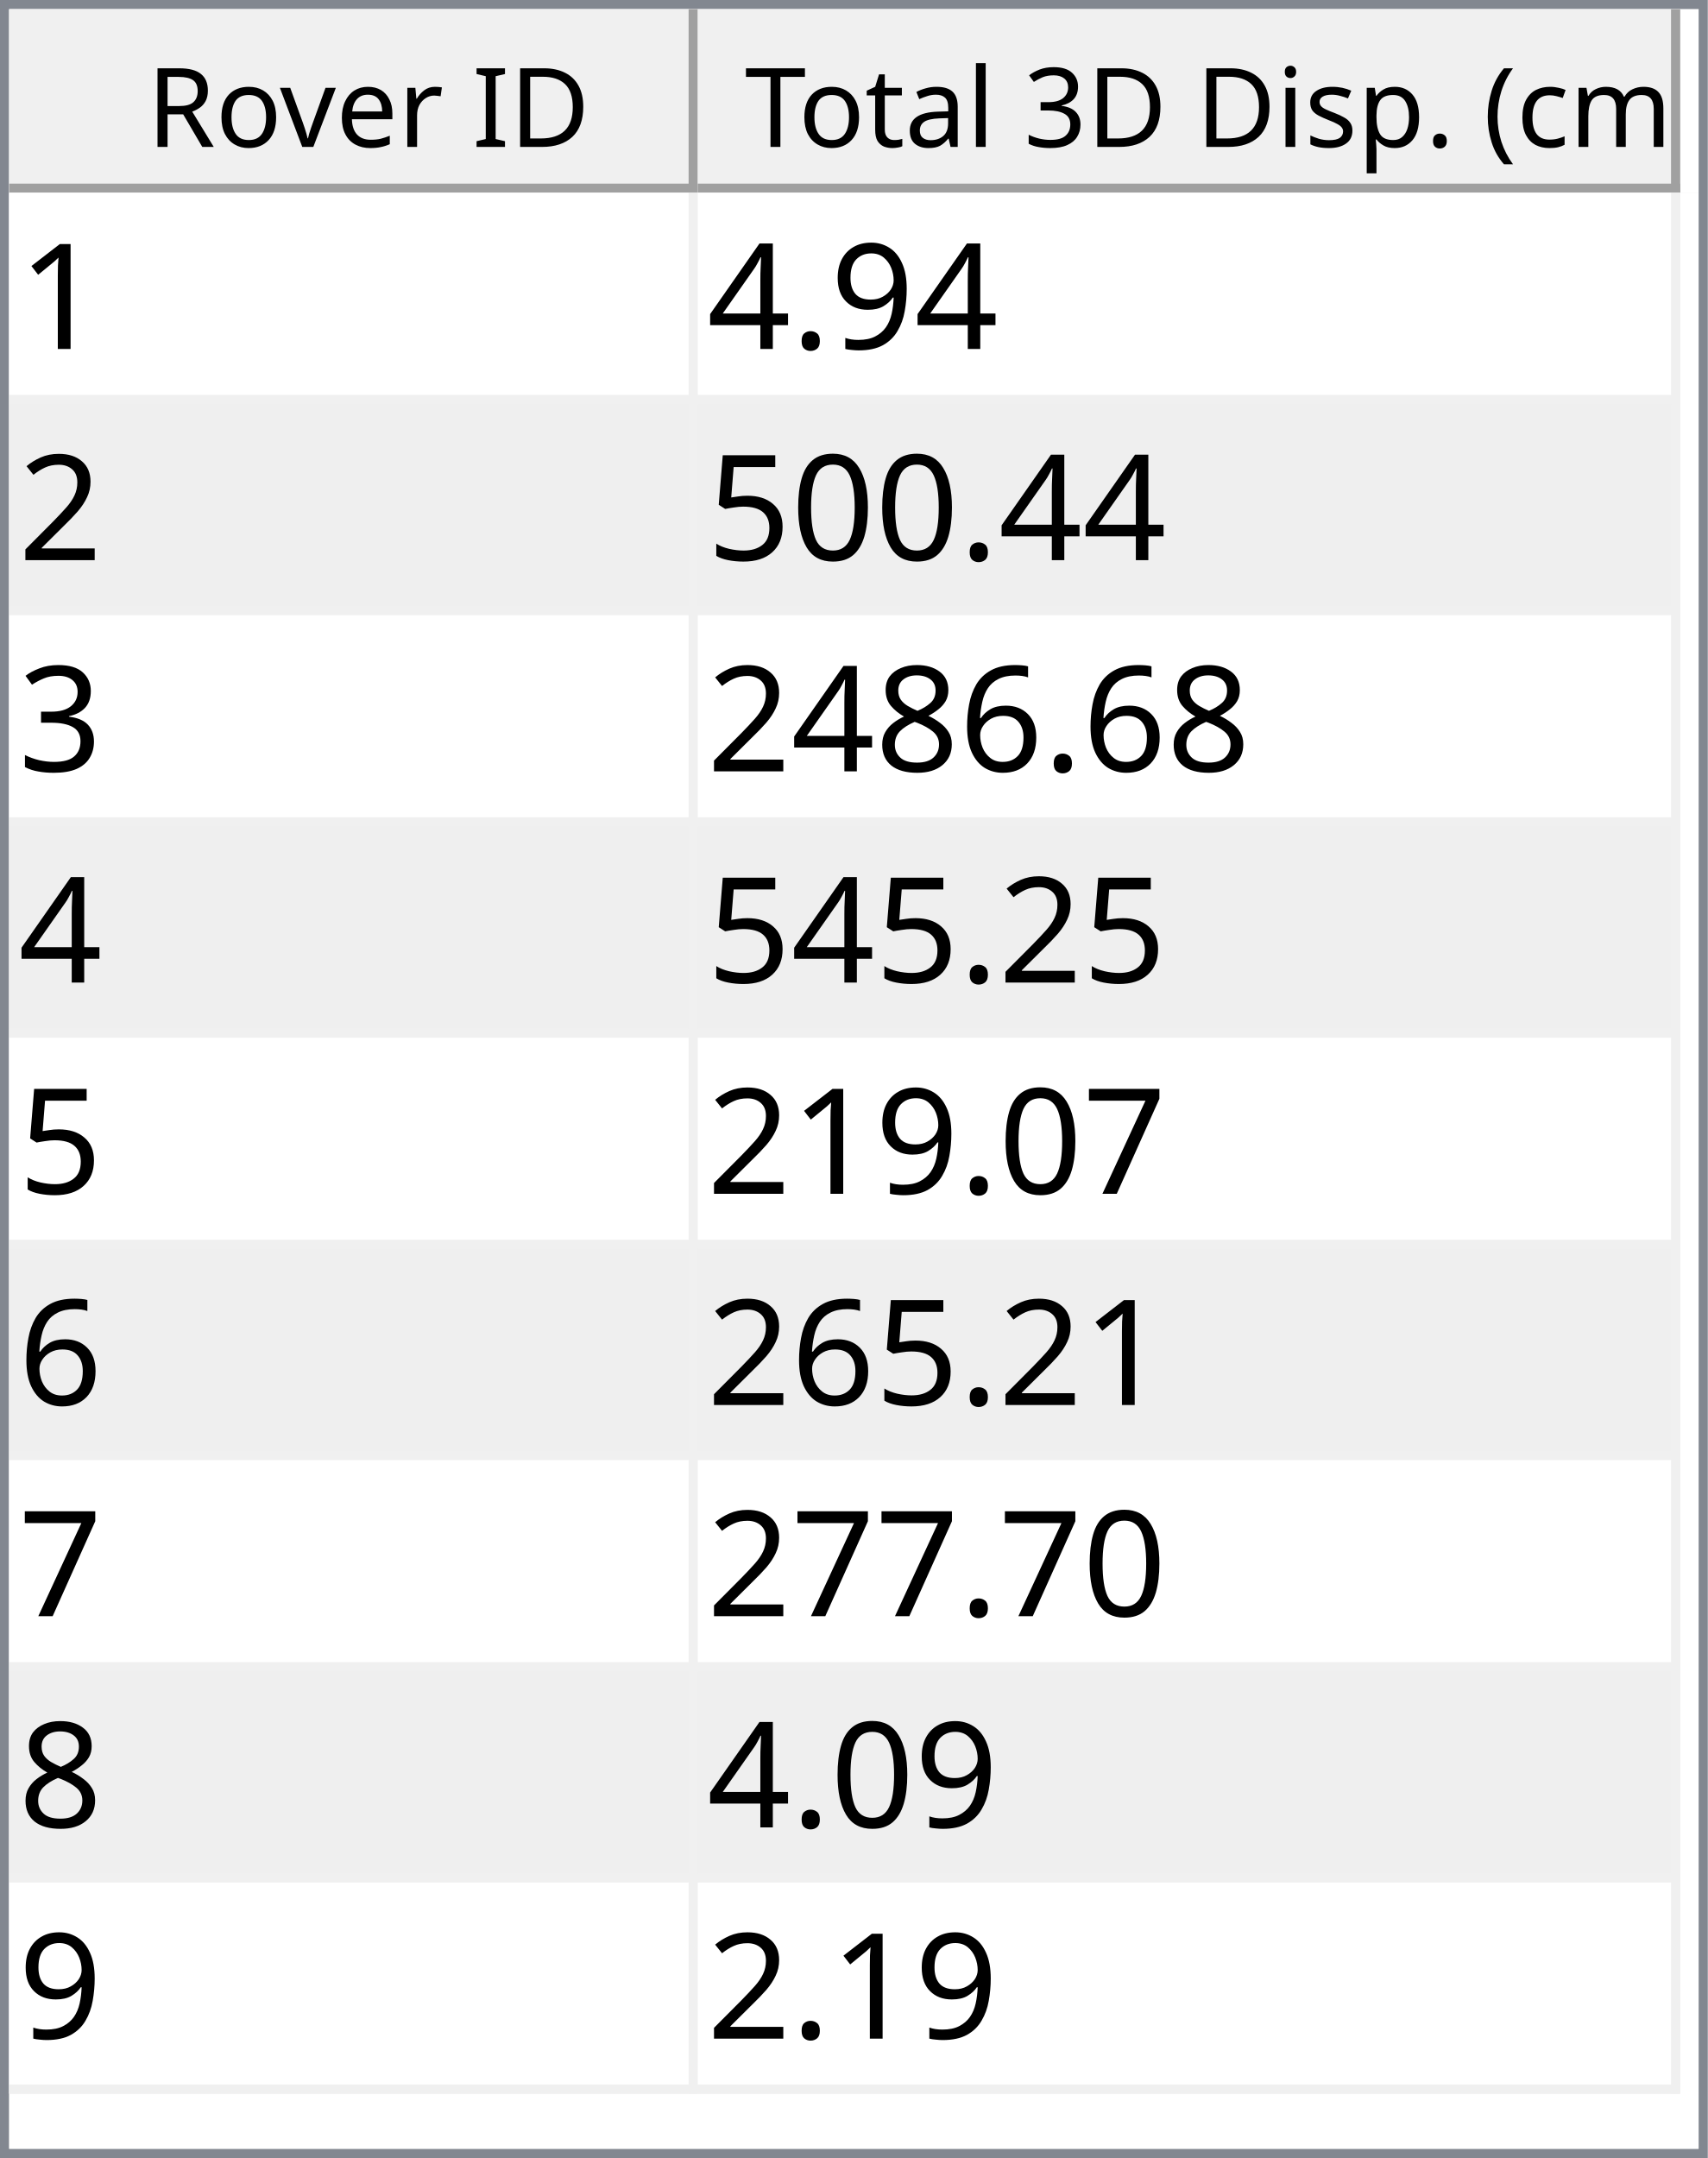
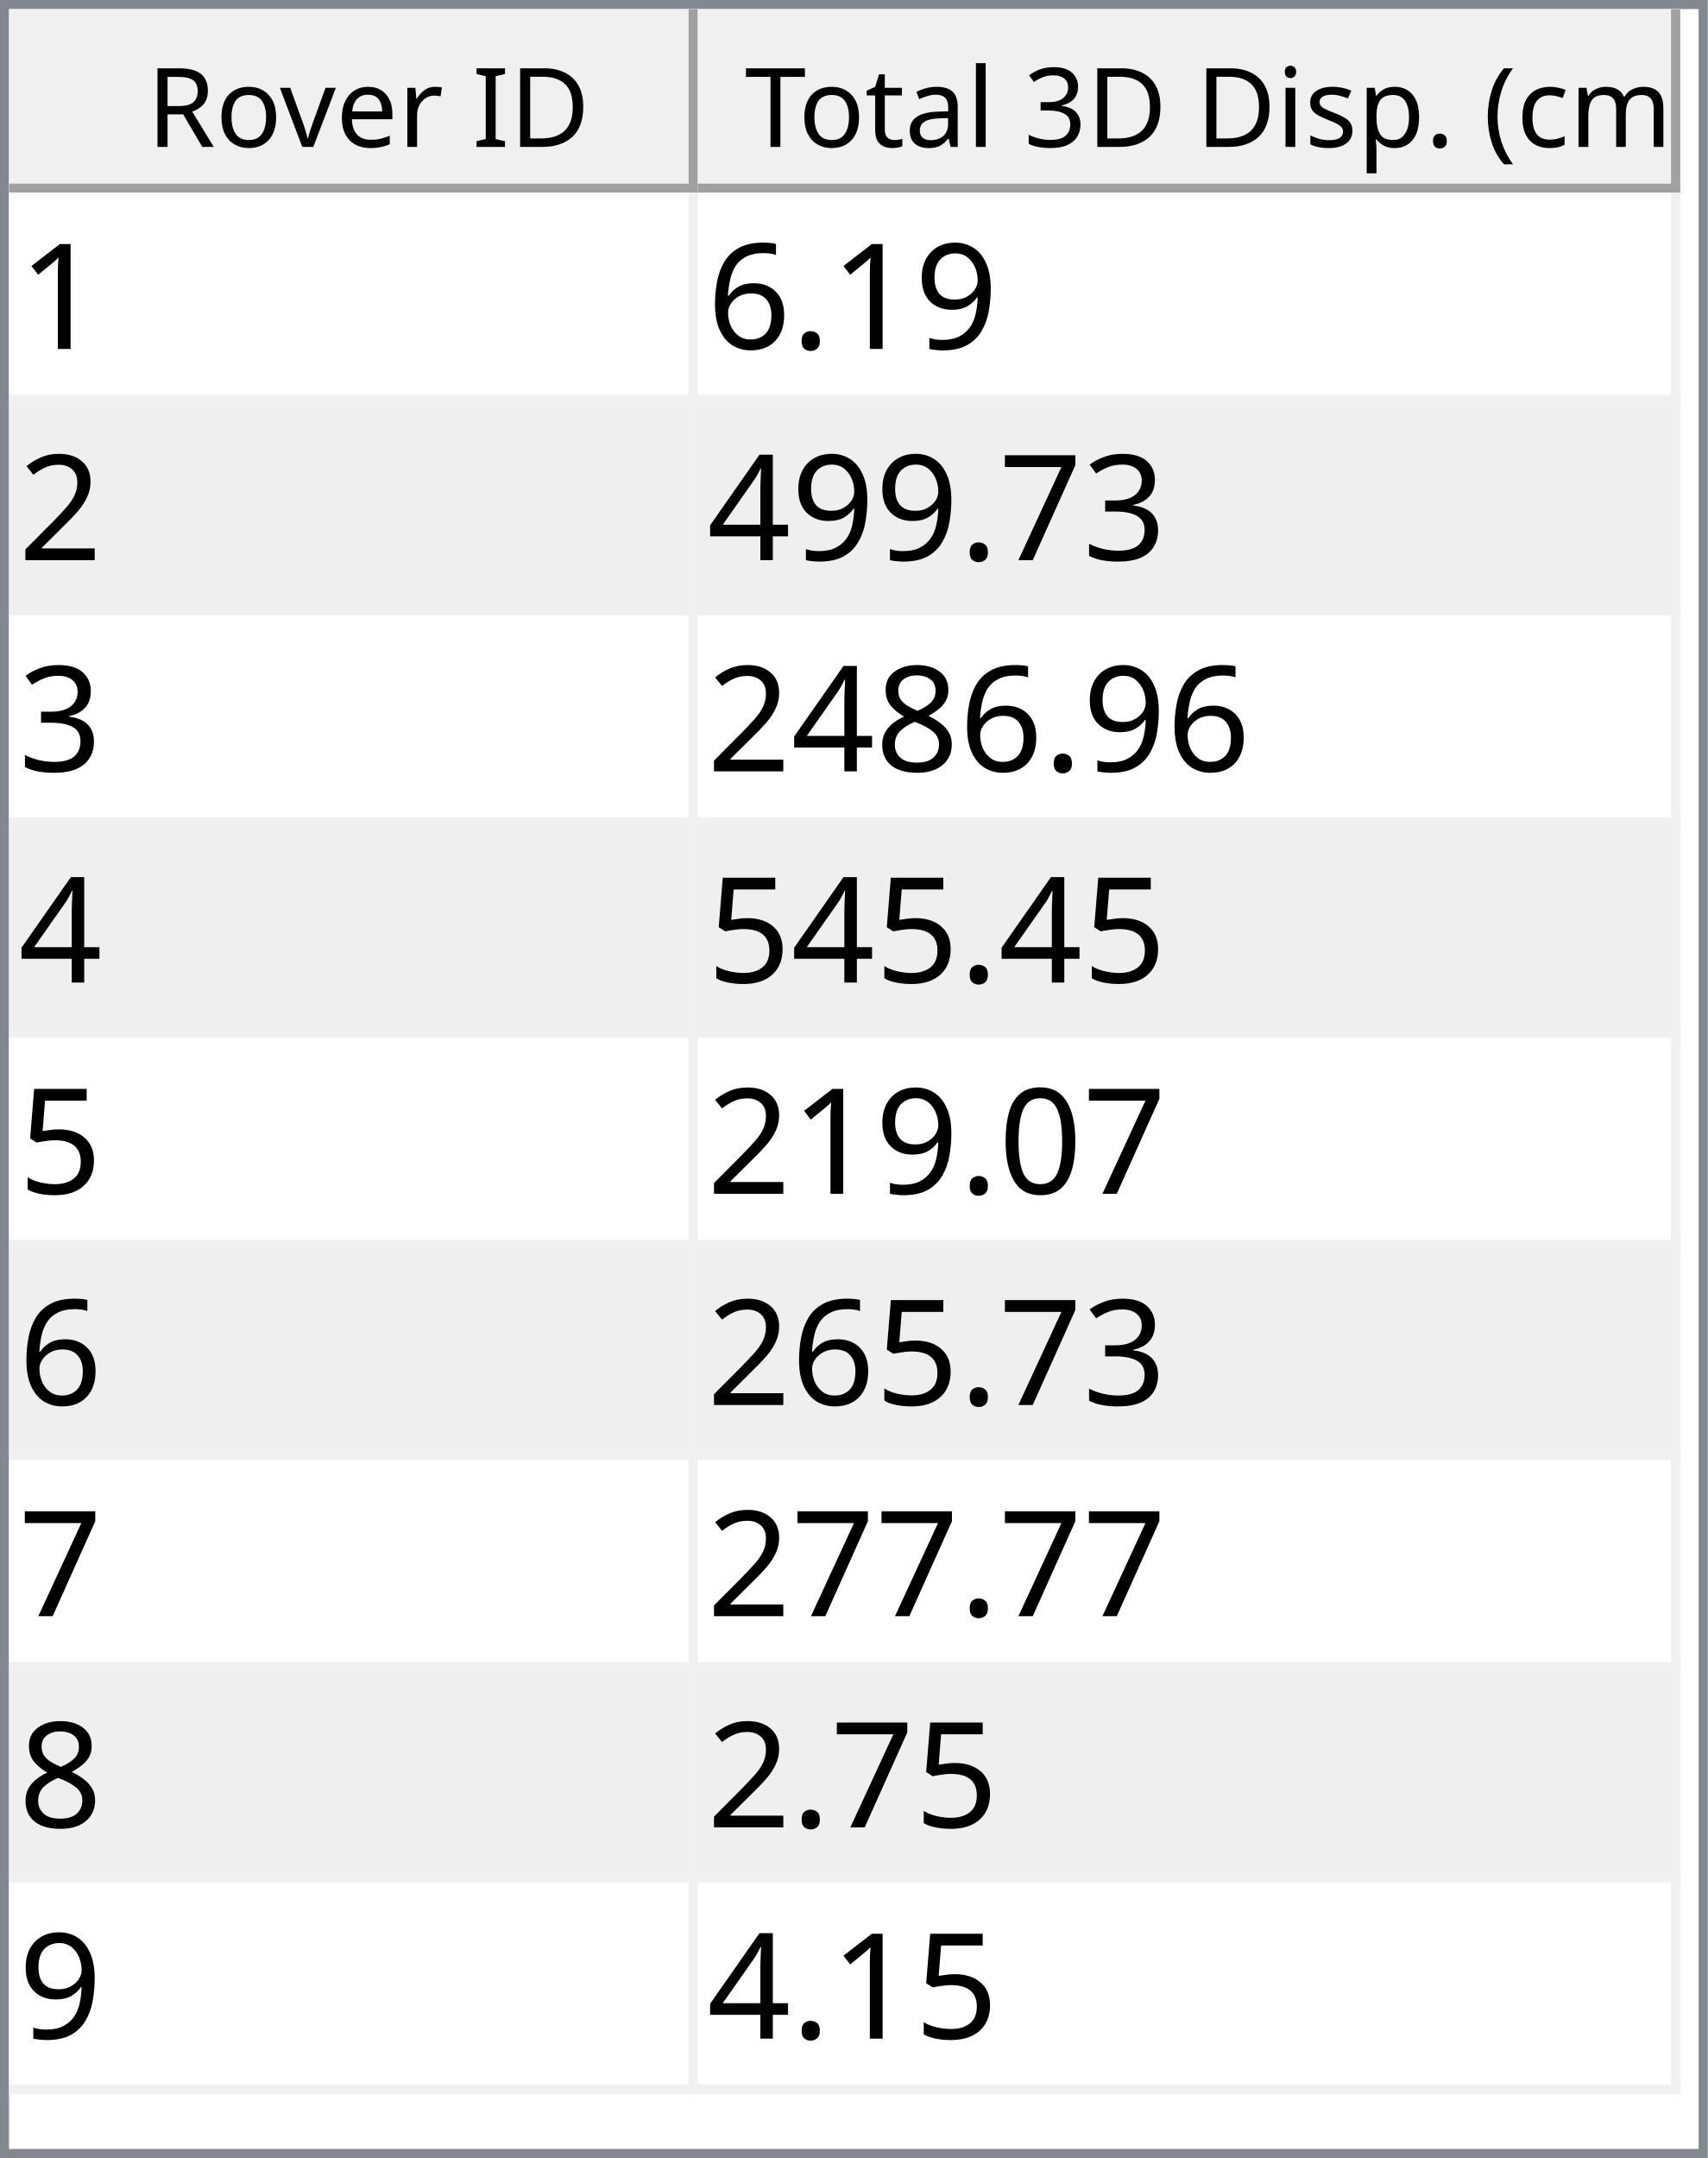
<svg xmlns="http://www.w3.org/2000/svg" style="fill-opacity:1; color-rendering:auto; color-interpolation:auto; text-rendering:auto; stroke:black; stroke-linecap:square; stroke-miterlimit:10; shape-rendering:auto; stroke-opacity:1; fill:black; stroke-dasharray:none; font-weight:normal; stroke-width:1; font-family:'Dialog'; font-style:normal; stroke-linejoin:miter; font-size:12px; stroke-dashoffset:0; image-rendering:auto;" width="186" height="235">
  <defs id="genericDefs" />
  <g>
    <defs id="defs1">
      <clipPath clipPathUnits="userSpaceOnUse" id="clipPath1">
        <path d="M0 0 L186 0 L186 235 L0 235 L0 0 Z" />
      </clipPath>
      <clipPath clipPathUnits="userSpaceOnUse" id="clipPath2">
        <path d="M0 0 L0 235 L186 235 L186 0 Z" />
      </clipPath>
      <clipPath clipPathUnits="userSpaceOnUse" id="clipPath3">
        <path d="M0 0 L0 20 L184 20 L184 0 Z" />
      </clipPath>
      <clipPath clipPathUnits="userSpaceOnUse" id="clipPath4">
        <path d="M0 0 L0 20 L75 20 L75 0 Z" />
      </clipPath>
      <clipPath clipPathUnits="userSpaceOnUse" id="clipPath5">
        <path d="M1 1 L1 19 L74 19 L74 1 Z" />
      </clipPath>
      <clipPath clipPathUnits="userSpaceOnUse" id="clipPath6">
        <path d="M0 0 L0 18 L73 18 L73 0 Z" />
      </clipPath>
      <clipPath clipPathUnits="userSpaceOnUse" id="clipPath7">
        <path d="M-0.5 -0.5 L-0.5 19.5 L74.5 19.5 L74.5 -0.5 Z" />
      </clipPath>
      <clipPath clipPathUnits="userSpaceOnUse" id="clipPath8">
        <path d="M0 0 L0 20 L107 20 L107 0 Z" />
      </clipPath>
      <clipPath clipPathUnits="userSpaceOnUse" id="clipPath9">
        <path d="M1 1 L1 19 L106 19 L106 1 Z" />
      </clipPath>
      <clipPath clipPathUnits="userSpaceOnUse" id="clipPath10">
        <path d="M0 0 L0 18 L105 18 L105 0 Z" />
      </clipPath>
      <clipPath clipPathUnits="userSpaceOnUse" id="clipPath11">
        <path d="M-0.5 -0.5 L-0.5 19.5 L106.5 19.5 L106.5 -0.5 Z" />
      </clipPath>
      <clipPath clipPathUnits="userSpaceOnUse" id="clipPath12">
        <path d="M0 0 L0 213 L184 213 L184 0 Z" />
      </clipPath>
      <clipPath clipPathUnits="userSpaceOnUse" id="clipPath13">
        <path d="M0 0 L0 207 L182 207 L182 0 Z" />
      </clipPath>
      <clipPath clipPathUnits="userSpaceOnUse" id="clipPath14">
        <path d="M-0.5 -0.5 L-0.5 206.5 L181.5 206.5 L181.5 -0.5 Z" />
      </clipPath>
      <clipPath clipPathUnits="userSpaceOnUse" id="clipPath15">
        <path d="M0 0 L0 22 L74 22 L74 0 Z" />
      </clipPath>
      <clipPath clipPathUnits="userSpaceOnUse" id="clipPath16">
        <path d="M0 0 L0 22 L106 22 L106 0 Z" />
      </clipPath>
      <font horiz-adv-x="64.551" id="font1">
        <font-face ascent="107.91" descent="25.098" units-per-em="100" style="font-style:normal; font-family:Segoe UI; font-weight:normal;" />
        <missing-glyph horiz-adv-x="64.551" d="M8.109 0 L8.109 68.266 L56.453 68.266 L56.453 0 L8.109 0 ZM15.328 7.234 L49.219 7.234 L49.219 61.031 L15.328 61.031 L15.328 7.234 Z" />
        <glyph unicode="D" horiz-adv-x="70.117" d="M9.188 0 L9.188 70.016 L28.516 70.016 Q65.531 70.016 65.531 35.891 Q65.531 19.672 55.25 9.836 Q44.969 0 27.734 0 L9.188 0 ZM17.391 62.594 L17.391 7.422 L27.828 7.422 Q41.609 7.422 49.273 14.797 Q56.938 22.172 56.938 35.688 Q56.938 62.594 28.328 62.594 L17.391 62.594 Z" />
        <glyph unicode="I" horiz-adv-x="26.611" d="M17.391 0 L9.188 0 L9.188 70.016 L17.391 70.016 L17.391 0 Z" />
        <glyph unicode=" " horiz-adv-x="27.393" d="" />
        <glyph unicode="r" horiz-adv-x="34.766" d="M34.188 41.891 Q32.078 43.5 28.125 43.5 Q23 43.5 19.555 38.672 Q16.109 33.844 16.109 25.484 L16.109 0 L8.109 0 L8.109 50 L16.109 50 L16.109 39.703 L16.312 39.703 Q18.016 44.969 21.531 47.922 Q25.047 50.875 29.391 50.875 Q32.516 50.875 34.188 50.203 L34.188 41.891 Z" />
        <glyph unicode="e" horiz-adv-x="52.295" d="M48.297 23 L12.984 23 Q13.188 14.656 17.484 10.109 Q21.781 5.562 29.297 5.562 Q37.75 5.562 44.828 11.141 L44.828 3.609 Q38.234 -1.172 27.391 -1.172 Q16.797 -1.172 10.742 5.641 Q4.688 12.453 4.688 24.812 Q4.688 36.469 11.305 43.82 Q17.922 51.172 27.734 51.172 Q37.547 51.172 42.922 44.828 Q48.297 38.484 48.297 27.203 L48.297 23 ZM40.094 29.781 Q40.047 36.719 36.75 40.578 Q33.453 44.438 27.594 44.438 Q21.922 44.438 17.969 40.383 Q14.016 36.328 13.094 29.781 L40.094 29.781 Z" />
        <glyph unicode="v" horiz-adv-x="47.9" d="M47.406 50 L27.484 0 L19.625 0 L0.688 50 L9.469 50 L22.172 13.672 Q23.578 9.672 23.922 6.688 L24.125 6.688 Q24.609 10.453 25.688 13.484 L38.969 50 L47.406 50 Z" />
        <glyph unicode="o" horiz-adv-x="58.594" d="M29 -1.172 Q17.922 -1.172 11.305 5.836 Q4.688 12.844 4.688 24.422 Q4.688 37.016 11.57 44.094 Q18.453 51.172 30.172 51.172 Q41.359 51.172 47.633 44.289 Q53.906 37.406 53.906 25.203 Q53.906 13.234 47.141 6.031 Q40.375 -1.172 29 -1.172 ZM29.594 44.438 Q21.875 44.438 17.383 39.188 Q12.891 33.938 12.891 24.703 Q12.891 15.828 17.43 10.695 Q21.969 5.562 29.594 5.562 Q37.359 5.562 41.531 10.594 Q45.703 15.625 45.703 24.906 Q45.703 34.281 41.531 39.359 Q37.359 44.438 29.594 44.438 Z" />
        <glyph unicode="R" horiz-adv-x="59.814" d="M59.375 0 L49.609 0 L37.891 19.625 Q36.281 22.359 34.766 24.289 Q33.25 26.219 31.664 27.438 Q30.078 28.656 28.25 29.219 Q26.422 29.781 24.125 29.781 L17.391 29.781 L17.391 0 L9.188 0 L9.188 70.016 L30.078 70.016 Q34.672 70.016 38.555 68.867 Q42.438 67.719 45.289 65.375 Q48.141 63.031 49.758 59.547 Q51.375 56.062 51.375 51.375 Q51.375 47.703 50.273 44.656 Q49.172 41.609 47.148 39.211 Q45.125 36.812 42.266 35.133 Q39.406 33.453 35.844 32.516 L35.844 32.328 Q37.594 31.547 38.891 30.547 Q40.188 29.547 41.359 28.18 Q42.531 26.812 43.68 25.078 Q44.828 23.344 46.234 21.047 L59.375 0 ZM17.391 62.594 L17.391 37.203 L28.516 37.203 Q31.594 37.203 34.203 38.133 Q36.812 39.062 38.719 40.797 Q40.625 42.531 41.703 45.047 Q42.781 47.562 42.781 50.688 Q42.781 56.297 39.141 59.445 Q35.5 62.594 28.609 62.594 L17.391 62.594 Z" />
        <glyph unicode=")" horiz-adv-x="30.176" d="M8.297 -15.922 L1.172 -15.922 Q16.406 2.344 16.406 26.812 Q16.406 51.469 1.078 70.016 L8.297 70.016 Q23.531 52.156 23.531 26.703 Q23.531 1.375 8.297 -15.922 Z" />
        <glyph unicode="m" horiz-adv-x="86.133" d="M79.109 0 L71.094 0 L71.094 28.719 Q71.094 37.016 68.531 40.727 Q65.969 44.438 59.906 44.438 Q54.781 44.438 51.195 39.75 Q47.609 35.062 47.609 28.516 L47.609 0 L39.594 0 L39.594 29.688 Q39.594 44.438 28.219 44.438 Q22.953 44.438 19.531 40.016 Q16.109 35.594 16.109 28.516 L16.109 0 L8.109 0 L8.109 50 L16.109 50 L16.109 42.094 L16.312 42.094 Q21.625 51.172 31.844 51.172 Q36.969 51.172 40.773 48.312 Q44.578 45.453 46 40.828 Q51.562 51.172 62.594 51.172 Q79.109 51.172 79.109 30.812 L79.109 0 Z" />
        <glyph unicode="c" horiz-adv-x="46.191" d="M42.188 2.297 Q36.422 -1.172 28.516 -1.172 Q17.828 -1.172 11.258 5.789 Q4.688 12.75 4.688 23.828 Q4.688 36.188 11.766 43.68 Q18.844 51.172 30.672 51.172 Q37.25 51.172 42.281 48.734 L42.281 40.531 Q36.719 44.438 30.375 44.438 Q22.703 44.438 17.797 38.945 Q12.891 33.453 12.891 24.516 Q12.891 15.719 17.508 10.641 Q22.125 5.562 29.891 5.562 Q36.422 5.562 42.188 9.906 L42.188 2.297 Z" />
        <glyph unicode="(" horiz-adv-x="30.176" d="M29.109 -15.922 L21.969 -15.922 Q6.844 1.375 6.844 26.703 Q6.844 52.156 21.969 70.016 L29.203 70.016 Q13.875 51.469 13.875 26.812 Q13.875 2.344 29.109 -15.922 Z" />
        <glyph unicode="." horiz-adv-x="21.68" d="M10.891 -1.078 Q8.641 -1.078 7.055 0.539 Q5.469 2.156 5.469 4.391 Q5.469 6.641 7.055 8.273 Q8.641 9.906 10.891 9.906 Q13.188 9.906 14.797 8.273 Q16.406 6.641 16.406 4.391 Q16.406 2.156 14.797 0.539 Q13.188 -1.078 10.891 -1.078 Z" />
        <glyph unicode="p" horiz-adv-x="58.789" d="M16.312 7.234 L16.109 7.234 L16.109 -23 L8.109 -23 L8.109 50 L16.109 50 L16.109 41.219 L16.312 41.219 Q22.219 51.172 33.594 51.172 Q43.266 51.172 48.688 44.461 Q54.109 37.75 54.109 26.469 Q54.109 13.922 48 6.375 Q41.891 -1.172 31.297 -1.172 Q21.578 -1.172 16.312 7.234 ZM16.109 27.391 L16.109 20.406 Q16.109 14.203 20.141 9.883 Q24.172 5.562 30.375 5.562 Q37.641 5.562 41.773 11.133 Q45.906 16.703 45.906 26.609 Q45.906 34.969 42.047 39.703 Q38.188 44.438 31.594 44.438 Q24.609 44.438 20.359 39.578 Q16.109 34.719 16.109 27.391 Z" />
        <glyph unicode="s" horiz-adv-x="42.432" d="M5.078 1.812 L5.078 10.406 Q11.625 5.562 19.484 5.562 Q30.031 5.562 30.031 12.594 Q30.031 14.594 29.125 15.992 Q28.219 17.391 26.68 18.461 Q25.141 19.531 23.07 20.383 Q21 21.234 18.609 22.172 Q15.281 23.484 12.766 24.828 Q10.25 26.172 8.57 27.859 Q6.891 29.547 6.031 31.695 Q5.172 33.844 5.172 36.719 Q5.172 40.234 6.789 42.945 Q8.406 45.656 11.086 47.484 Q13.766 49.312 17.211 50.242 Q20.656 51.172 24.312 51.172 Q30.812 51.172 35.938 48.922 L35.938 40.828 Q30.422 44.438 23.25 44.438 Q21 44.438 19.195 43.922 Q17.391 43.406 16.094 42.477 Q14.797 41.547 14.086 40.258 Q13.375 38.969 13.375 37.406 Q13.375 35.453 14.086 34.133 Q14.797 32.812 16.164 31.789 Q17.531 30.766 19.484 29.938 Q21.438 29.109 23.922 28.125 Q27.25 26.859 29.883 25.516 Q32.516 24.172 34.375 22.484 Q36.234 20.797 37.234 18.602 Q38.234 16.406 38.234 13.375 Q38.234 9.672 36.602 6.938 Q34.969 4.203 32.234 2.398 Q29.5 0.594 25.93 -0.289 Q22.359 -1.172 18.453 -1.172 Q10.75 -1.172 5.078 1.812 Z" />
        <glyph unicode="i" horiz-adv-x="24.219" d="M12.203 62.703 Q10.062 62.703 8.547 64.164 Q7.031 65.625 7.031 67.875 Q7.031 70.125 8.547 71.609 Q10.062 73.094 12.203 73.094 Q14.406 73.094 15.945 71.609 Q17.484 70.125 17.484 67.875 Q17.484 65.719 15.945 64.211 Q14.406 62.703 12.203 62.703 ZM16.109 0 L8.109 0 L8.109 50 L16.109 50 L16.109 0 Z" />
        <glyph unicode="3" horiz-adv-x="53.906" d="M46.531 19.828 Q46.531 15.094 44.75 11.211 Q42.969 7.328 39.719 4.57 Q36.469 1.812 31.93 0.297 Q27.391 -1.219 21.922 -1.219 Q11.922 -1.219 6 2.594 L6 11.188 Q13.094 5.609 22.219 5.609 Q25.875 5.609 28.828 6.539 Q31.781 7.469 33.906 9.227 Q36.031 10.984 37.18 13.477 Q38.328 15.969 38.328 19.094 Q38.328 32.812 18.797 32.812 L12.984 32.812 L12.984 39.594 L18.5 39.594 Q35.797 39.594 35.797 52.484 Q35.797 64.406 22.609 64.406 Q15.188 64.406 8.688 59.422 L8.688 67.188 Q15.375 71.188 24.609 71.188 Q29 71.188 32.57 69.969 Q36.141 68.75 38.68 66.555 Q41.219 64.359 42.609 61.281 Q44 58.203 44 54.5 Q44 40.672 30.031 36.719 L30.031 36.531 Q33.594 36.141 36.625 34.797 Q39.656 33.453 41.852 31.305 Q44.047 29.156 45.289 26.25 Q46.531 23.344 46.531 19.828 Z" />
        <glyph unicode="l" horiz-adv-x="24.219" d="M16.109 0 L8.109 0 L8.109 74.031 L16.109 74.031 L16.109 0 Z" />
        <glyph unicode="a" horiz-adv-x="50.879" d="M43.891 0 L35.891 0 L35.891 7.812 L35.688 7.812 Q30.469 -1.172 20.312 -1.172 Q12.844 -1.172 8.617 2.781 Q4.391 6.734 4.391 13.281 Q4.391 27.297 20.906 29.594 L35.891 31.688 Q35.891 44.438 25.594 44.438 Q16.547 44.438 9.281 38.281 L9.281 46.484 Q16.656 51.172 26.266 51.172 Q43.891 51.172 43.891 32.516 L43.891 0 ZM35.891 25.297 L23.828 23.641 Q18.266 22.859 15.43 20.875 Q12.594 18.891 12.594 13.875 Q12.594 10.203 15.211 7.883 Q17.828 5.562 22.172 5.562 Q28.125 5.562 32.008 9.742 Q35.891 13.922 35.891 20.312 L35.891 25.297 Z" />
        <glyph unicode="t" horiz-adv-x="33.887" d="M31.297 0.484 Q28.469 -1.078 23.828 -1.078 Q10.688 -1.078 10.688 13.578 L10.688 43.172 L2.094 43.172 L2.094 50 L10.688 50 L10.688 62.203 L18.703 64.797 L18.703 50 L31.297 50 L31.297 43.172 L18.703 43.172 L18.703 14.984 Q18.703 9.969 20.414 7.82 Q22.125 5.672 26.078 5.672 Q29.109 5.672 31.297 7.328 L31.297 0.484 Z" />
        <glyph unicode="T" horiz-adv-x="52.393" d="M50.594 62.594 L30.375 62.594 L30.375 0 L22.172 0 L22.172 62.594 L2 62.594 L2 70.016 L50.594 70.016 L50.594 62.594 Z" />
      </font>
      <font horiz-adv-x="75.0" id="font2">
        <font-face ascent="100.537" descent="21.973" units-per-em="100" style="font-style:normal; font-family:sans-serif; font-weight:normal;" />
        <missing-glyph horiz-adv-x="75.0" d="M12.5 0 L12.5 62.5 L62.5 62.5 L62.5 0 L12.5 0 ZM14.062 1.562 L60.938 1.562 L60.938 60.938 L14.062 60.938 L14.062 1.562 Z" />
        <glyph unicode="1" horiz-adv-x="55.615" d="M37.25 0 L28.469 0 L28.469 56 Q25.297 52.984 20.141 49.953 Q14.984 46.922 10.891 45.406 L10.891 53.906 Q18.266 57.375 23.781 62.305 Q29.297 67.234 31.594 71.875 L37.25 71.875 L37.25 0 Z" />
        <glyph unicode="9" horiz-adv-x="55.615" d="M5.469 16.547 L13.922 17.328 Q14.984 11.375 18.016 8.688 Q21.047 6 25.781 6 Q29.828 6 32.883 7.859 Q35.938 9.719 37.891 12.82 Q39.844 15.922 41.164 21.195 Q42.484 26.469 42.484 31.938 Q42.484 32.516 42.438 33.688 Q39.797 29.5 35.234 26.883 Q30.672 24.266 25.344 24.266 Q16.453 24.266 10.305 30.711 Q4.156 37.156 4.156 47.703 Q4.156 58.594 10.578 65.234 Q17 71.875 26.656 71.875 Q33.641 71.875 39.43 68.117 Q45.219 64.359 48.219 57.398 Q51.219 50.438 51.219 37.25 Q51.219 23.531 48.242 15.406 Q45.266 7.281 39.383 3.031 Q33.5 -1.219 25.594 -1.219 Q17.188 -1.219 11.867 3.445 Q6.547 8.109 5.469 16.547 ZM41.453 48.141 Q41.453 55.719 37.43 60.156 Q33.406 64.594 27.734 64.594 Q21.875 64.594 17.531 59.812 Q13.188 55.031 13.188 47.406 Q13.188 40.578 17.312 36.305 Q21.438 32.031 27.484 32.031 Q33.594 32.031 37.523 36.305 Q41.453 40.578 41.453 48.141 Z" />
        <glyph unicode="." horiz-adv-x="27.783" d="M9.078 0 L9.078 10.016 L19.094 10.016 L19.094 0 L9.078 0 Z" />
+         <glyph unicode="6" horiz-adv-x="55.615" d="M49.75 54.047 L41.016 53.375 Q39.844 58.547 37.703 60.891 Q34.125 64.656 28.906 64.656 Q24.703 64.656 21.531 62.312 Q17.391 59.281 14.992 53.469 Q12.594 47.656 12.5 36.922 Q15.672 41.75 20.266 44.094 Q24.859 46.438 29.891 46.438 Q38.672 46.438 44.852 39.969 Q51.031 33.5 51.031 23.25 Q51.031 16.5 48.125 10.719 Q45.219 4.938 40.141 1.859 Q35.062 -1.219 28.609 -1.219 Q17.625 -1.219 10.695 6.859 Q3.766 14.938 3.766 33.5 Q3.766 54.25 11.422 63.672 Q18.109 71.875 29.438 71.875 Q37.891 71.875 43.289 67.141 Q48.688 62.406 49.75 54.047 ZM13.875 23.188 Q13.875 18.656 15.797 14.508 Q17.719 10.359 21.188 8.18 Q24.656 6 28.469 6 Q34.031 6 38.039 10.492 Q42.047 14.984 42.047 22.703 Q42.047 30.125 38.086 34.398 Q34.125 38.672 28.125 38.672 Q22.172 38.672 18.023 34.398 Q13.875 30.125 13.875 23.188 Z" />
+         <glyph unicode="2" horiz-adv-x="55.615" d="M50.344 8.453 L50.344 0 L3.031 0 Q2.938 3.172 4.047 6.109 Q5.859 10.938 9.836 15.625 Q13.812 20.312 21.344 26.469 Q33.016 36.031 37.117 41.625 Q41.219 47.219 41.219 52.203 Q41.219 57.422 37.477 61.008 Q33.734 64.594 27.734 64.594 Q21.391 64.594 17.578 60.789 Q13.766 56.984 13.719 50.25 L4.688 51.172 Q5.609 61.281 11.664 66.578 Q17.719 71.875 27.938 71.875 Q38.234 71.875 44.242 66.164 Q50.25 60.453 50.25 52 Q50.25 47.703 48.492 43.555 Q46.734 39.406 42.656 34.812 Q38.578 30.219 29.109 22.219 Q21.188 15.578 18.945 13.211 Q16.703 10.844 15.234 8.453 L50.344 8.453 Z" />
+         <glyph unicode="3" horiz-adv-x="55.615" d="M4.203 18.891 L12.984 20.062 Q14.5 12.594 18.141 9.297 Q21.781 6 27 6 Q33.203 6 37.477 10.297 Q41.75 14.594 41.75 20.953 Q41.75 27 37.797 30.93 Q33.844 34.859 27.734 34.859 Q25.25 34.859 21.531 33.891 L22.516 41.609 Q23.391 41.5 23.922 41.5 Q29.547 41.5 34.039 44.43 Q38.531 47.359 38.531 53.469 Q38.531 58.297 35.258 61.477 Q31.984 64.656 26.812 64.656 Q21.688 64.656 18.266 61.43 Q14.844 58.203 13.875 51.766 L5.078 53.328 Q6.688 62.156 12.398 67.016 Q18.109 71.875 26.609 71.875 Q32.469 71.875 37.398 69.359 Q42.328 66.844 44.945 62.5 Q47.562 58.156 47.562 53.266 Q47.562 48.641 45.07 44.828 Q42.578 41.016 37.703 38.766 Q44.047 37.312 47.562 32.695 Q51.078 28.078 51.078 21.141 Q51.078 11.766 44.242 5.25 Q37.406 -1.266 26.953 -1.266 Q17.531 -1.266 11.305 4.352 Q5.078 9.969 4.203 18.891 Z" />
+         <glyph unicode="7" horiz-adv-x="55.615" d="M4.734 62.203 L4.734 70.656 L51.078 70.656 L51.078 63.812 Q44.234 56.547 37.523 44.484 Q30.812 32.422 27.156 19.672 Q24.516 10.688 23.781 0 L14.75 0 Q14.891 8.453 18.062 20.414 Q21.234 32.375 27.172 43.484 Q33.109 54.594 39.797 62.203 L4.734 62.203 Z" />
        <glyph unicode="4" horiz-adv-x="55.615" d="M32.328 0 L32.328 17.141 L1.266 17.141 L1.266 25.203 L33.938 71.578 L41.109 71.578 L41.109 25.203 L50.781 25.203 L50.781 17.141 L41.109 17.141 L41.109 0 L32.328 0 ZM32.328 25.203 L32.328 57.469 L9.906 25.203 L32.328 25.203 Z" />
-         <glyph unicode="2" horiz-adv-x="55.615" d="M50.344 8.453 L50.344 0 L3.031 0 Q2.938 3.172 4.047 6.109 Q5.859 10.938 9.836 15.625 Q13.812 20.312 21.344 26.469 Q33.016 36.031 37.117 41.625 Q41.219 47.219 41.219 52.203 Q41.219 57.422 37.477 61.008 Q33.734 64.594 27.734 64.594 Q21.391 64.594 17.578 60.789 Q13.766 56.984 13.719 50.25 L4.688 51.172 Q5.609 61.281 11.664 66.578 Q17.719 71.875 27.938 71.875 Q38.234 71.875 44.242 66.164 Q50.25 60.453 50.25 52 Q50.25 47.703 48.492 43.555 Q46.734 39.406 42.656 34.812 Q38.578 30.219 29.109 22.219 Q21.188 15.578 18.945 13.211 Q16.703 10.844 15.234 8.453 L50.344 8.453 Z" />
+         <glyph unicode="8" horiz-adv-x="55.615" d="M17.672 38.812 Q12.203 40.828 9.57 44.539 Q6.938 48.25 6.938 53.422 Q6.938 61.234 12.555 66.555 Q18.172 71.875 27.484 71.875 Q36.859 71.875 42.578 66.43 Q48.297 60.984 48.297 53.172 Q48.297 48.188 45.68 44.508 Q43.062 40.828 37.75 38.812 Q44.344 36.672 47.781 31.883 Q51.219 27.094 51.219 20.453 Q51.219 11.281 44.727 5.031 Q38.234 -1.219 27.641 -1.219 Q17.047 -1.219 10.547 5.055 Q4.047 11.328 4.047 20.703 Q4.047 27.688 7.594 32.398 Q11.141 37.109 17.672 38.812 ZM15.922 53.719 Q15.922 48.641 19.195 45.414 Q22.469 42.188 27.688 42.188 Q32.766 42.188 36.016 45.383 Q39.266 48.578 39.266 53.219 Q39.266 58.062 35.914 61.359 Q32.562 64.656 27.594 64.656 Q22.562 64.656 19.242 61.43 Q15.922 58.203 15.922 53.719 ZM13.094 20.656 Q13.094 16.891 14.875 13.375 Q16.656 9.859 20.172 7.93 Q23.688 6 27.734 6 Q34.031 6 38.133 10.055 Q42.234 14.109 42.234 20.359 Q42.234 26.703 38.016 30.859 Q33.797 35.016 27.438 35.016 Q21.234 35.016 17.164 30.914 Q13.094 26.812 13.094 20.656 Z" />
+         <glyph unicode="5" horiz-adv-x="55.615" d="M4.156 18.75 L13.375 19.531 Q14.406 12.797 18.141 9.398 Q21.875 6 27.156 6 Q33.5 6 37.891 10.789 Q42.281 15.578 42.281 23.484 Q42.281 31 38.062 35.352 Q33.844 39.703 27 39.703 Q22.75 39.703 19.336 37.773 Q15.922 35.844 13.969 32.766 L5.719 33.844 L12.641 70.609 L48.25 70.609 L48.25 62.203 L19.672 62.203 L15.828 42.969 Q22.266 47.469 29.344 47.469 Q38.719 47.469 45.164 40.969 Q51.609 34.469 51.609 24.266 Q51.609 14.547 45.953 7.469 Q39.062 -1.219 27.156 -1.219 Q17.391 -1.219 11.211 4.25 Q5.031 9.719 4.156 18.75 Z" />
        <glyph unicode="0" horiz-adv-x="55.615" d="M4.156 35.297 Q4.156 48 6.766 55.742 Q9.375 63.484 14.523 67.68 Q19.672 71.875 27.484 71.875 Q33.25 71.875 37.594 69.555 Q41.938 67.234 44.773 62.867 Q47.609 58.5 49.219 52.227 Q50.828 45.953 50.828 35.297 Q50.828 22.703 48.242 14.969 Q45.656 7.234 40.508 3.008 Q35.359 -1.219 27.484 -1.219 Q17.141 -1.219 11.234 6.203 Q4.156 15.141 4.156 35.297 ZM13.188 35.297 Q13.188 17.672 17.312 11.836 Q21.438 6 27.484 6 Q33.547 6 37.672 11.859 Q41.797 17.719 41.797 35.297 Q41.797 52.984 37.672 58.789 Q33.547 64.594 27.391 64.594 Q21.344 64.594 17.719 59.469 Q13.188 52.938 13.188 35.297 Z" />
-         <glyph unicode="5" horiz-adv-x="55.615" d="M4.156 18.75 L13.375 19.531 Q14.406 12.797 18.141 9.398 Q21.875 6 27.156 6 Q33.5 6 37.891 10.789 Q42.281 15.578 42.281 23.484 Q42.281 31 38.062 35.352 Q33.844 39.703 27 39.703 Q22.75 39.703 19.336 37.773 Q15.922 35.844 13.969 32.766 L5.719 33.844 L12.641 70.609 L48.25 70.609 L48.25 62.203 L19.672 62.203 L15.828 42.969 Q22.266 47.469 29.344 47.469 Q38.719 47.469 45.164 40.969 Q51.609 34.469 51.609 24.266 Q51.609 14.547 45.953 7.469 Q39.062 -1.219 27.156 -1.219 Q17.391 -1.219 11.211 4.25 Q5.031 9.719 4.156 18.75 Z" />
-         <glyph unicode="3" horiz-adv-x="55.615" d="M4.203 18.891 L12.984 20.062 Q14.5 12.594 18.141 9.297 Q21.781 6 27 6 Q33.203 6 37.477 10.297 Q41.75 14.594 41.75 20.953 Q41.75 27 37.797 30.93 Q33.844 34.859 27.734 34.859 Q25.25 34.859 21.531 33.891 L22.516 41.609 Q23.391 41.5 23.922 41.5 Q29.547 41.5 34.039 44.43 Q38.531 47.359 38.531 53.469 Q38.531 58.297 35.258 61.477 Q31.984 64.656 26.812 64.656 Q21.688 64.656 18.266 61.43 Q14.844 58.203 13.875 51.766 L5.078 53.328 Q6.688 62.156 12.398 67.016 Q18.109 71.875 26.609 71.875 Q32.469 71.875 37.398 69.359 Q42.328 66.844 44.945 62.5 Q47.562 58.156 47.562 53.266 Q47.562 48.641 45.07 44.828 Q42.578 41.016 37.703 38.766 Q44.047 37.312 47.562 32.695 Q51.078 28.078 51.078 21.141 Q51.078 11.766 44.242 5.25 Q37.406 -1.266 26.953 -1.266 Q17.531 -1.266 11.305 4.352 Q5.078 9.969 4.203 18.891 Z" />
-         <glyph unicode="6" horiz-adv-x="55.615" d="M49.75 54.047 L41.016 53.375 Q39.844 58.547 37.703 60.891 Q34.125 64.656 28.906 64.656 Q24.703 64.656 21.531 62.312 Q17.391 59.281 14.992 53.469 Q12.594 47.656 12.5 36.922 Q15.672 41.75 20.266 44.094 Q24.859 46.438 29.891 46.438 Q38.672 46.438 44.852 39.969 Q51.031 33.5 51.031 23.25 Q51.031 16.5 48.125 10.719 Q45.219 4.938 40.141 1.859 Q35.062 -1.219 28.609 -1.219 Q17.625 -1.219 10.695 6.859 Q3.766 14.938 3.766 33.5 Q3.766 54.25 11.422 63.672 Q18.109 71.875 29.438 71.875 Q37.891 71.875 43.289 67.141 Q48.688 62.406 49.75 54.047 ZM13.875 23.188 Q13.875 18.656 15.797 14.508 Q17.719 10.359 21.188 8.18 Q24.656 6 28.469 6 Q34.031 6 38.039 10.492 Q42.047 14.984 42.047 22.703 Q42.047 30.125 38.086 34.398 Q34.125 38.672 28.125 38.672 Q22.172 38.672 18.023 34.398 Q13.875 30.125 13.875 23.188 Z" />
-         <glyph unicode="8" horiz-adv-x="55.615" d="M17.672 38.812 Q12.203 40.828 9.57 44.539 Q6.938 48.25 6.938 53.422 Q6.938 61.234 12.555 66.555 Q18.172 71.875 27.484 71.875 Q36.859 71.875 42.578 66.43 Q48.297 60.984 48.297 53.172 Q48.297 48.188 45.68 44.508 Q43.062 40.828 37.75 38.812 Q44.344 36.672 47.781 31.883 Q51.219 27.094 51.219 20.453 Q51.219 11.281 44.727 5.031 Q38.234 -1.219 27.641 -1.219 Q17.047 -1.219 10.547 5.055 Q4.047 11.328 4.047 20.703 Q4.047 27.688 7.594 32.398 Q11.141 37.109 17.672 38.812 ZM15.922 53.719 Q15.922 48.641 19.195 45.414 Q22.469 42.188 27.688 42.188 Q32.766 42.188 36.016 45.383 Q39.266 48.578 39.266 53.219 Q39.266 58.062 35.914 61.359 Q32.562 64.656 27.594 64.656 Q22.562 64.656 19.242 61.43 Q15.922 58.203 15.922 53.719 ZM13.094 20.656 Q13.094 16.891 14.875 13.375 Q16.656 9.859 20.172 7.93 Q23.688 6 27.734 6 Q34.031 6 38.133 10.055 Q42.234 14.109 42.234 20.359 Q42.234 26.703 38.016 30.859 Q33.797 35.016 27.438 35.016 Q21.234 35.016 17.164 30.914 Q13.094 26.812 13.094 20.656 Z" />
-         <glyph unicode="7" horiz-adv-x="55.615" d="M4.734 62.203 L4.734 70.656 L51.078 70.656 L51.078 63.812 Q44.234 56.547 37.523 44.484 Q30.812 32.422 27.156 19.672 Q24.516 10.688 23.781 0 L14.75 0 Q14.891 8.453 18.062 20.414 Q21.234 32.375 27.172 43.484 Q33.109 54.594 39.797 62.203 L4.734 62.203 Z" />
      </font>
    </defs>
    <g style="fill:white; stroke:white;">
      <rect x="0" y="0" width="186" style="clip-path:url(#clipPath1); stroke:none;" height="235" />
    </g>
    <g style="fill:white; text-rendering:optimizeSpeed; color-rendering:optimizeSpeed; image-rendering:optimizeSpeed; shape-rendering:crispEdges; stroke:white; color-interpolation:sRGB;">
      <rect x="0" width="186" height="235" y="0" style="stroke:none;" />
      <path style="stroke:none;" d="M0 235 L186 235 L186 0 L0 0 Z" />
    </g>
    <g style="fill:rgb(240,240,240); font-family:'Segoe UI'; stroke:rgb(240,240,240);">
      <rect x="0" y="0" width="186" style="clip-path:url(#clipPath2); stroke:none;" height="235" />
    </g>
    <g style="fill:rgb(130,135,144); font-family:'Segoe UI'; stroke:rgb(130,135,144);">
      <path d="M0 0 L186 0 L186 235 L0 235 L0 0 ZM1 1 L185 1 L185 234 L1 234 L1 1 Z" style="fill-rule:evenodd; clip-path:url(#clipPath2); stroke:none;" />
    </g>
    <g style="fill:white; font-family:'Segoe UI'; stroke:white;" transform="translate(1,1)">
      <rect x="0" y="0" width="184" style="clip-path:url(#clipPath3); stroke:none;" height="20" />
    </g>
    <g style="fill:rgb(240,240,240); font-family:'Segoe UI'; stroke:rgb(240,240,240);" transform="translate(1,1)">
      <rect x="0" y="0" width="75" style="clip-path:url(#clipPath4); stroke:none;" height="20" />
    </g>
    <g style="font-family:'Segoe UI';" transform="translate(2,2)">
      <text x="14" xml:space="preserve" y="14" style="clip-path:url(#clipPath6); stroke:none;">Rover ID</text>
    </g>
    <g style="fill:rgb(160,160,160); font-family:'Segoe UI'; stroke:rgb(160,160,160); stroke-linejoin:bevel;" transform="translate(1.5,1.5)">
      <line x1="74" x2="74" y1="0" style="fill:none; clip-path:url(#clipPath7);" y2="19" />
    </g>
    <g style="fill:rgb(160,160,160); font-family:'Segoe UI'; stroke:rgb(160,160,160); stroke-linejoin:bevel;" transform="matrix(1,0,0,1,1,1) translate(0.5,0.5)">
      <line x1="0" x2="74" y1="19" style="fill:none; clip-path:url(#clipPath7);" y2="19" />
    </g>
    <g style="fill:rgb(240,240,240); font-family:'Segoe UI'; stroke:rgb(240,240,240);" transform="translate(76,1)">
      <rect x="0" y="0" width="107" style="clip-path:url(#clipPath8); stroke:none;" height="20" />
    </g>
    <g style="font-family:'Segoe UI';" transform="translate(77,2)">
      <text x="1" xml:space="preserve" y="14" style="clip-path:url(#clipPath10); stroke:none;"> Total 3D Disp. (cm)</text>
    </g>
    <g style="fill:rgb(160,160,160); font-family:'Segoe UI'; stroke:rgb(160,160,160); stroke-linejoin:bevel;" transform="translate(76.5,1.5)">
      <line x1="106" x2="106" y1="0" style="fill:none; clip-path:url(#clipPath11);" y2="19" />
    </g>
    <g style="fill:rgb(160,160,160); font-family:'Segoe UI'; stroke:rgb(160,160,160); stroke-linejoin:bevel;" transform="matrix(1,0,0,1,76,1) translate(0.5,0.5)">
      <line x1="0" x2="106" y1="19" style="fill:none; clip-path:url(#clipPath11);" y2="19" />
    </g>
    <g style="fill:white; font-family:'Segoe UI'; stroke:white;" transform="translate(1,21)">
      <rect x="0" y="0" width="184" style="clip-path:url(#clipPath12); stroke:none;" height="213" />
    </g>
    <g style="fill:rgb(240,240,240); font-size:16px; font-family:sans-serif; stroke:rgb(240,240,240);" transform="translate(1,21)">
      <rect x="0" y="0" width="182" style="clip-path:url(#clipPath13); stroke:none;" height="207" />
      <line transform="translate(0.5,0.5)" x1="0" x2="181" y1="22" style="clip-path:url(#clipPath14); fill:none; stroke-linejoin:bevel;" y2="22" />
    </g>
    <g transform="matrix(1,0,0,1,1,21) translate(0.5,0.5)" style="fill:rgb(240,240,240); font-size:16px; font-family:sans-serif; stroke:rgb(240,240,240); stroke-linejoin:bevel;">
      <line x1="0" x2="181" y1="45" style="fill:none; clip-path:url(#clipPath14);" y2="45" />
    </g>
    <g transform="matrix(1,0,0,1,1,21) translate(0.5,0.5)" style="fill:rgb(240,240,240); font-size:16px; font-family:sans-serif; stroke:rgb(240,240,240); stroke-linejoin:bevel;">
      <line x1="0" x2="181" y1="68" style="fill:none; clip-path:url(#clipPath14);" y2="68" />
    </g>
    <g transform="matrix(1,0,0,1,1,21) translate(0.5,0.5)" style="fill:rgb(240,240,240); font-size:16px; font-family:sans-serif; stroke:rgb(240,240,240); stroke-linejoin:bevel;">
      <line x1="0" x2="181" y1="91" style="fill:none; clip-path:url(#clipPath14);" y2="91" />
    </g>
    <g transform="matrix(1,0,0,1,1,21) translate(0.5,0.5)" style="fill:rgb(240,240,240); font-size:16px; font-family:sans-serif; stroke:rgb(240,240,240); stroke-linejoin:bevel;">
      <line x1="0" x2="181" y1="114" style="fill:none; clip-path:url(#clipPath14);" y2="114" />
    </g>
    <g transform="matrix(1,0,0,1,1,21) translate(0.5,0.5)" style="fill:rgb(240,240,240); font-size:16px; font-family:sans-serif; stroke:rgb(240,240,240); stroke-linejoin:bevel;">
      <line x1="0" x2="181" y1="137" style="fill:none; clip-path:url(#clipPath14);" y2="137" />
    </g>
    <g transform="matrix(1,0,0,1,1,21) translate(0.5,0.5)" style="fill:rgb(240,240,240); font-size:16px; font-family:sans-serif; stroke:rgb(240,240,240); stroke-linejoin:bevel;">
      <line x1="0" x2="181" y1="160" style="fill:none; clip-path:url(#clipPath14);" y2="160" />
    </g>
    <g transform="matrix(1,0,0,1,1,21) translate(0.5,0.5)" style="fill:rgb(240,240,240); font-size:16px; font-family:sans-serif; stroke:rgb(240,240,240); stroke-linejoin:bevel;">
      <line x1="0" x2="181" y1="183" style="fill:none; clip-path:url(#clipPath14);" y2="183" />
    </g>
    <g transform="matrix(1,0,0,1,1,21) translate(0.5,0.5)" style="fill:rgb(240,240,240); font-size:16px; font-family:sans-serif; stroke:rgb(240,240,240); stroke-linejoin:bevel;">
      <line x1="0" x2="181" y1="206" style="fill:none; clip-path:url(#clipPath14);" y2="206" />
    </g>
    <g transform="matrix(1,0,0,1,1,21) translate(0.5,0.5)" style="fill:rgb(240,240,240); font-size:16px; font-family:sans-serif; stroke:rgb(240,240,240); stroke-linejoin:bevel;">
      <line x1="74" x2="74" y1="0" style="fill:none; clip-path:url(#clipPath14);" y2="206" />
    </g>
    <g transform="matrix(1,0,0,1,1,21) translate(0.5,0.5)" style="fill:rgb(240,240,240); font-size:16px; font-family:sans-serif; stroke:rgb(240,240,240); stroke-linejoin:bevel;">
      <line x1="181" x2="181" y1="0" style="fill:none; clip-path:url(#clipPath14);" y2="206" />
    </g>
    <g style="fill:white; font-size:16px; font-family:sans-serif; stroke:white;" transform="matrix(1,0,0,1,1,21)">
      <rect x="0" y="0" width="74" style="clip-path:url(#clipPath15); stroke:none;" height="22" />
      <text x="1" y="17" style="fill:black; clip-path:url(#clipPath15); stroke:none;" xml:space="preserve">1</text>
    </g>
    <g style="fill:white; font-size:16px; font-family:sans-serif; stroke:white;" transform="matrix(1,0,0,1,1,21) translate(75,0)">
      <rect x="0" y="0" width="106" style="clip-path:url(#clipPath16); stroke:none;" height="22" />
-       <text x="1" y="17" style="fill:black; clip-path:url(#clipPath16); stroke:none;" xml:space="preserve">4.94</text>
+       <text x="1" y="17" style="fill:black; clip-path:url(#clipPath16); stroke:none;" xml:space="preserve">6.19</text>
    </g>
    <g style="fill:rgb(239,239,239); font-size:16px; font-family:sans-serif; stroke:rgb(239,239,239);" transform="matrix(1,0,0,1,1,21) translate(0,23)">
      <rect x="0" y="0" width="74" style="clip-path:url(#clipPath15); stroke:none;" height="22" />
      <text x="1" y="17" style="fill:black; clip-path:url(#clipPath15); stroke:none;" xml:space="preserve">2</text>
    </g>
    <g style="fill:rgb(239,239,239); font-size:16px; font-family:sans-serif; stroke:rgb(239,239,239);" transform="matrix(1,0,0,1,1,21) translate(75,23)">
      <rect x="0" y="0" width="106" style="clip-path:url(#clipPath16); stroke:none;" height="22" />
-       <text x="1" y="17" style="fill:black; clip-path:url(#clipPath16); stroke:none;" xml:space="preserve">500.44</text>
+       <text x="1" y="17" style="fill:black; clip-path:url(#clipPath16); stroke:none;" xml:space="preserve">499.73</text>
    </g>
    <g style="fill:white; font-size:16px; font-family:sans-serif; stroke:white;" transform="matrix(1,0,0,1,1,21) translate(0,46)">
      <rect x="0" y="0" width="74" style="clip-path:url(#clipPath15); stroke:none;" height="22" />
      <text x="1" y="17" style="fill:black; clip-path:url(#clipPath15); stroke:none;" xml:space="preserve">3</text>
    </g>
    <g style="fill:white; font-size:16px; font-family:sans-serif; stroke:white;" transform="matrix(1,0,0,1,1,21) translate(75,46)">
      <rect x="0" y="0" width="106" style="clip-path:url(#clipPath16); stroke:none;" height="22" />
-       <text x="1" y="17" style="fill:black; clip-path:url(#clipPath16); stroke:none;" xml:space="preserve">2486.68</text>
+       <text x="1" y="17" style="fill:black; clip-path:url(#clipPath16); stroke:none;" xml:space="preserve">2486.96</text>
    </g>
    <g style="fill:rgb(239,239,239); font-size:16px; font-family:sans-serif; stroke:rgb(239,239,239);" transform="matrix(1,0,0,1,1,21) translate(0,69)">
      <rect x="0" y="0" width="74" style="clip-path:url(#clipPath15); stroke:none;" height="22" />
      <text x="1" y="17" style="fill:black; clip-path:url(#clipPath15); stroke:none;" xml:space="preserve">4</text>
    </g>
    <g style="fill:rgb(239,239,239); font-size:16px; font-family:sans-serif; stroke:rgb(239,239,239);" transform="matrix(1,0,0,1,1,21) translate(75,69)">
      <rect x="0" y="0" width="106" style="clip-path:url(#clipPath16); stroke:none;" height="22" />
-       <text x="1" y="17" style="fill:black; clip-path:url(#clipPath16); stroke:none;" xml:space="preserve">545.25</text>
+       <text x="1" y="17" style="fill:black; clip-path:url(#clipPath16); stroke:none;" xml:space="preserve">545.45</text>
    </g>
    <g style="fill:white; font-size:16px; font-family:sans-serif; stroke:white;" transform="matrix(1,0,0,1,1,21) translate(0,92)">
      <rect x="0" y="0" width="74" style="clip-path:url(#clipPath15); stroke:none;" height="22" />
      <text x="1" y="17" style="fill:black; clip-path:url(#clipPath15); stroke:none;" xml:space="preserve">5</text>
    </g>
    <g style="fill:white; font-size:16px; font-family:sans-serif; stroke:white;" transform="matrix(1,0,0,1,1,21) translate(75,92)">
      <rect x="0" y="0" width="106" style="clip-path:url(#clipPath16); stroke:none;" height="22" />
      <text x="1" y="17" style="fill:black; clip-path:url(#clipPath16); stroke:none;" xml:space="preserve">219.07</text>
    </g>
    <g style="fill:rgb(239,239,239); font-size:16px; font-family:sans-serif; stroke:rgb(239,239,239);" transform="matrix(1,0,0,1,1,21) translate(0,115)">
      <rect x="0" y="0" width="74" style="clip-path:url(#clipPath15); stroke:none;" height="22" />
      <text x="1" y="17" style="fill:black; clip-path:url(#clipPath15); stroke:none;" xml:space="preserve">6</text>
    </g>
    <g style="fill:rgb(239,239,239); font-size:16px; font-family:sans-serif; stroke:rgb(239,239,239);" transform="matrix(1,0,0,1,1,21) translate(75,115)">
      <rect x="0" y="0" width="106" style="clip-path:url(#clipPath16); stroke:none;" height="22" />
-       <text x="1" y="17" style="fill:black; clip-path:url(#clipPath16); stroke:none;" xml:space="preserve">265.21</text>
+       <text x="1" y="17" style="fill:black; clip-path:url(#clipPath16); stroke:none;" xml:space="preserve">265.73</text>
    </g>
    <g style="fill:white; font-size:16px; font-family:sans-serif; stroke:white;" transform="matrix(1,0,0,1,1,21) translate(0,138)">
      <rect x="0" y="0" width="74" style="clip-path:url(#clipPath15); stroke:none;" height="22" />
      <text x="1" y="17" style="fill:black; clip-path:url(#clipPath15); stroke:none;" xml:space="preserve">7</text>
    </g>
    <g style="fill:white; font-size:16px; font-family:sans-serif; stroke:white;" transform="matrix(1,0,0,1,1,21) translate(75,138)">
      <rect x="0" y="0" width="106" style="clip-path:url(#clipPath16); stroke:none;" height="22" />
-       <text x="1" y="17" style="fill:black; clip-path:url(#clipPath16); stroke:none;" xml:space="preserve">277.70</text>
+       <text x="1" y="17" style="fill:black; clip-path:url(#clipPath16); stroke:none;" xml:space="preserve">277.77</text>
    </g>
    <g style="fill:rgb(239,239,239); font-size:16px; font-family:sans-serif; stroke:rgb(239,239,239);" transform="matrix(1,0,0,1,1,21) translate(0,161)">
      <rect x="0" y="0" width="74" style="clip-path:url(#clipPath15); stroke:none;" height="22" />
      <text x="1" y="17" style="fill:black; clip-path:url(#clipPath15); stroke:none;" xml:space="preserve">8</text>
    </g>
    <g style="fill:rgb(239,239,239); font-size:16px; font-family:sans-serif; stroke:rgb(239,239,239);" transform="matrix(1,0,0,1,1,21) translate(75,161)">
      <rect x="0" y="0" width="106" style="clip-path:url(#clipPath16); stroke:none;" height="22" />
-       <text x="1" y="17" style="fill:black; clip-path:url(#clipPath16); stroke:none;" xml:space="preserve">4.09</text>
+       <text x="1" y="17" style="fill:black; clip-path:url(#clipPath16); stroke:none;" xml:space="preserve">2.75</text>
    </g>
    <g style="fill:white; font-size:16px; font-family:sans-serif; stroke:white;" transform="matrix(1,0,0,1,1,21) translate(0,184)">
      <rect x="0" y="0" width="74" style="clip-path:url(#clipPath15); stroke:none;" height="22" />
      <text x="1" y="17" style="fill:black; clip-path:url(#clipPath15); stroke:none;" xml:space="preserve">9</text>
    </g>
    <g style="fill:white; font-size:16px; font-family:sans-serif; stroke:white;" transform="matrix(1,0,0,1,1,21) translate(75,184)">
      <rect x="0" y="0" width="106" style="clip-path:url(#clipPath16); stroke:none;" height="22" />
-       <text x="1" y="17" style="fill:black; clip-path:url(#clipPath16); stroke:none;" xml:space="preserve">2.19</text>
+       <text x="1" y="17" style="fill:black; clip-path:url(#clipPath16); stroke:none;" xml:space="preserve">4.15</text>
    </g>
  </g>
</svg>
